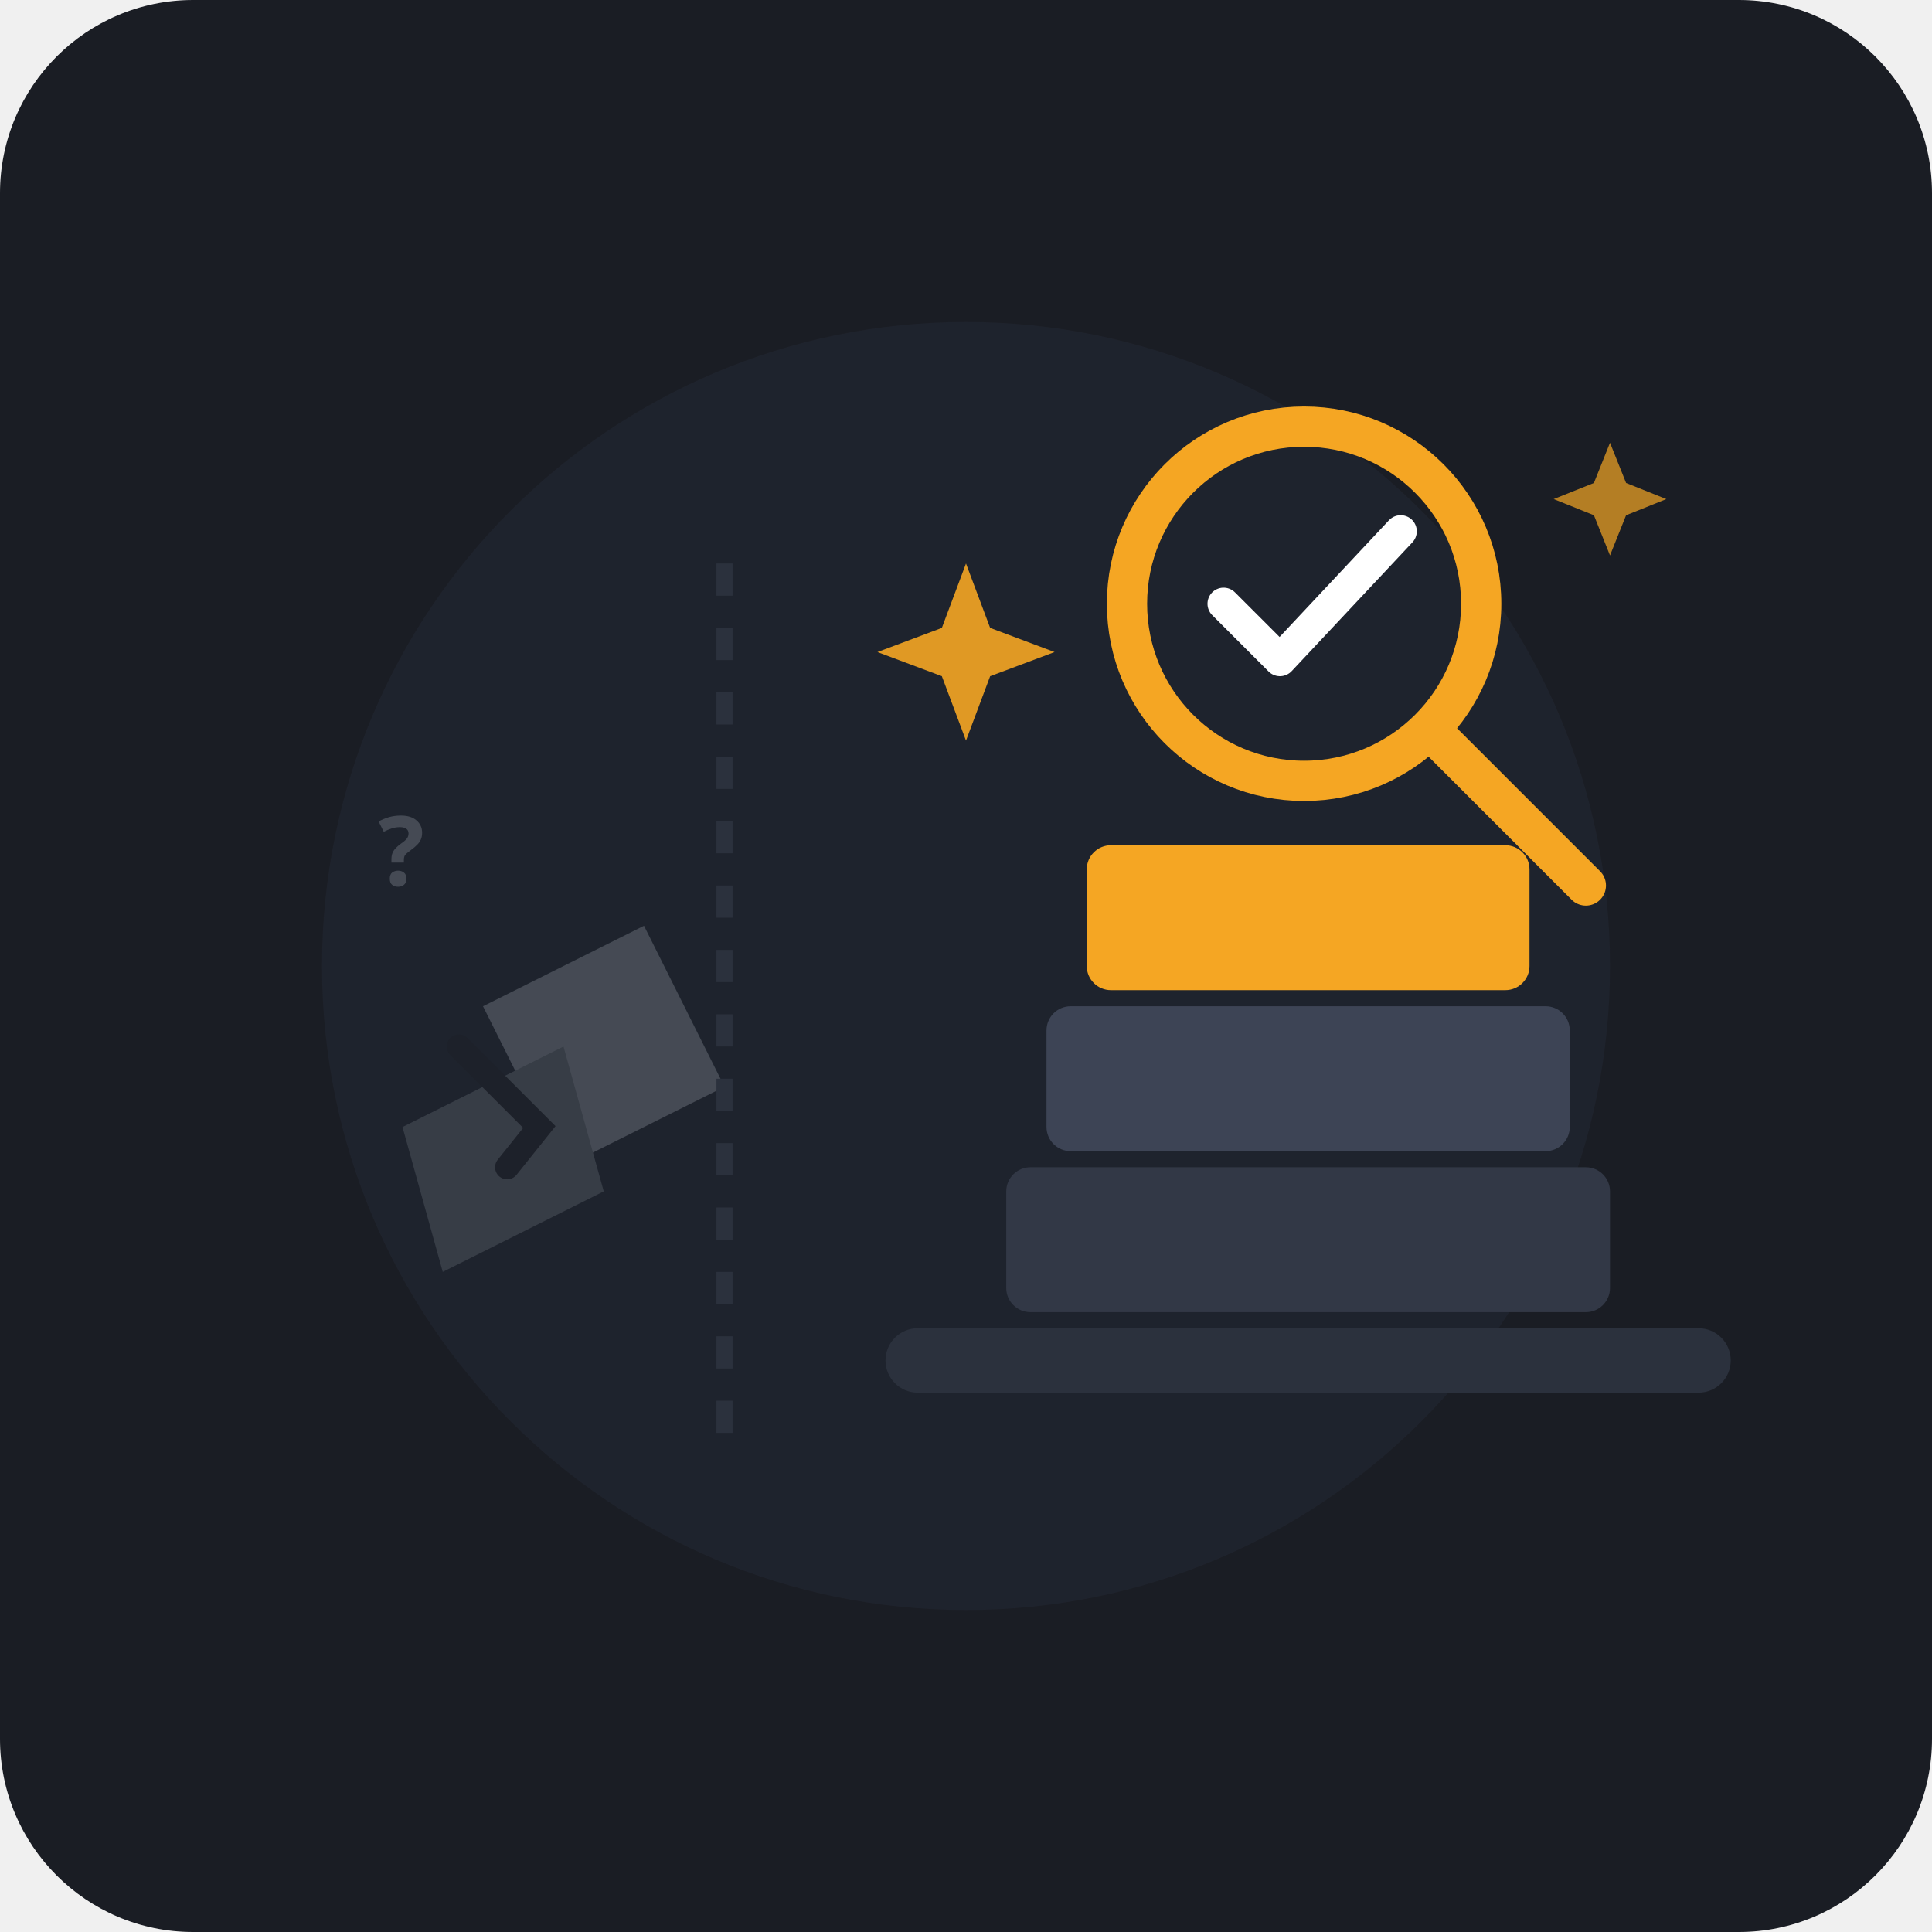
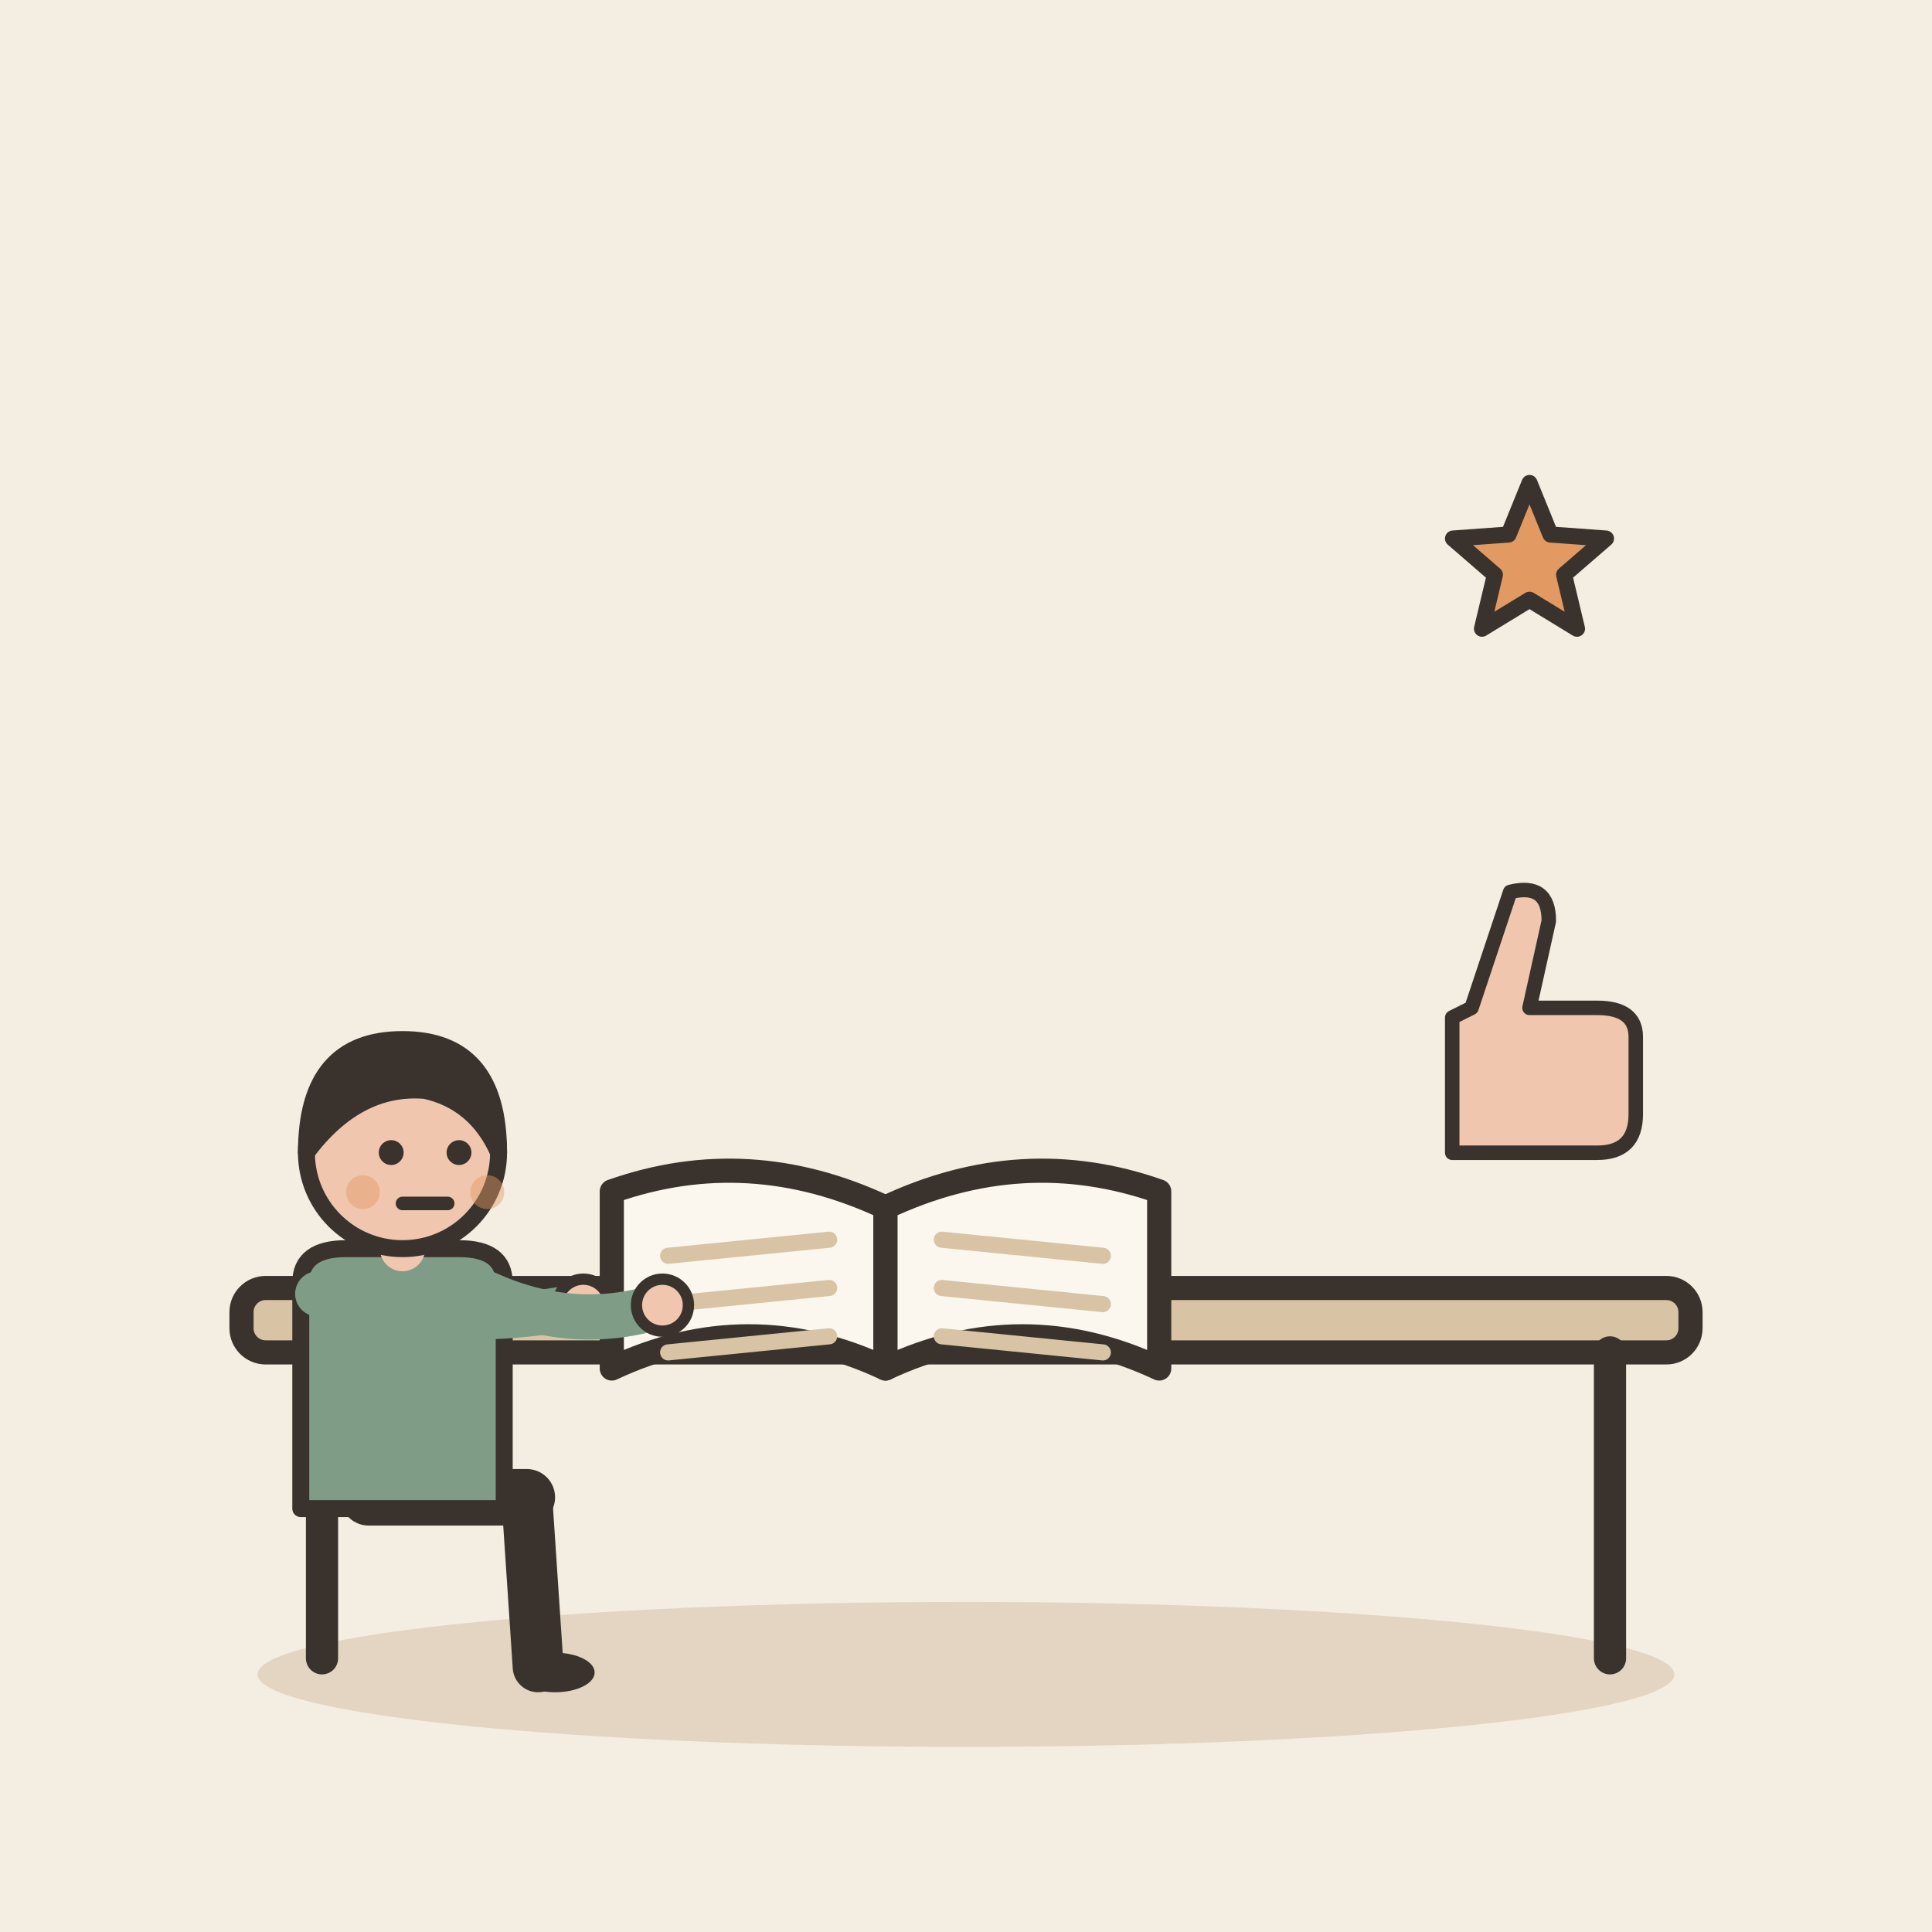
- <svg xmlns="http://www.w3.org/2000/svg" viewBox="0 0 240 240">
-   <rect width="240" height="240" rx="24" fill="#1A1D24" />
-   <circle cx="120" cy="120" r="80" fill="#222733" opacity="0.6" />
-   <g opacity="0.35" transform="translate(15, 0)">
-     <path d="M45 125L65 115L75 135L55 145Z" fill="#8C939D" />
-     <path d="M35 140L55 130L60 148L40 158Z" fill="#656C76" />
-     <path d="M42 130L52 140L48 145" stroke="#1A1D24" stroke-width="3" stroke-linecap="round" fill="none" />
-     <text x="32" y="110" font-family="sans-serif" font-size="12" font-weight="bold" fill="#8C939D">?</text>
+ <svg xmlns="http://www.w3.org/2000/svg" viewBox="0 0 240 240" data-style="editorial">
+   <rect width="240" height="240" fill="#F4EDE2" />
+   <ellipse cx="120" cy="208" rx="88" ry="9" fill="#E3D5C1" />
+   <g transform="translate(120 206)">
+     <rect x="-90" y="-46" width="180" height="8" rx="3" fill="#D8C3A5" stroke="#3A332D" stroke-width="3" stroke-linecap="round" stroke-linejoin="round" />
+     <path d="M-80 -38L-80 0" stroke="#3A332D" stroke-width="4" stroke-linecap="round" fill="none" />
+     <path d="M80 -38L80 0" stroke="#3A332D" stroke-width="4" stroke-linecap="round" fill="none" />
  </g>
-   <line x1="90" y1="70" x2="90" y2="180" stroke="#2B313D" stroke-dasharray="4 4" stroke-width="2" />
-   <g transform="translate(15, 0)">
-     <rect x="95" y="165" href="#" width="105" height="8" rx="4" fill="#2B313D" />
-     <rect x="110" y="145" width="75" height="18" rx="3" fill="#323846" />
-     <rect x="115" y="125" width="65" height="18" rx="3" fill="#3D4455" />
-     <rect x="120" y="105" width="55" height="18" rx="3" fill="#F5A623" />
-     <circle cx="147" cy="75" r="22" fill="none" stroke="#F5A623" stroke-width="5" />
-     <line x1="163" y1="91" x2="182" y2="110" stroke="#F5A623" stroke-width="5" stroke-linecap="round" />
-     <path d="M137 75L144 82L159 66" fill="none" stroke="#FFFFFF" stroke-width="4" stroke-linecap="round" stroke-linejoin="round" />
-     <path d="M105 70L108 78L116 81L108 84L105 92L102 84L94 81L102 78Z" fill="#F5A623" opacity="0.9" />
-     <path d="M185 55L187 60L192 62L187 64L185 69L183 64L178 62L183 60Z" fill="#F5A623" opacity="0.7" />
+   <g transform="translate(110 150)">
+     <path d="M0 0Q-17 -8 -34 -2L-34 20Q-17 12 0 20Z" fill="#FBF6EE" stroke="#3A332D" stroke-width="3" stroke-linecap="round" stroke-linejoin="round" />
+     <path d="M0 0Q17 -8 34 -2L34 20Q17 12 0 20Z" fill="#FBF6EE" stroke="#3A332D" stroke-width="3" stroke-linecap="round" stroke-linejoin="round" />
+     <path d="M-27 6L-7 4" stroke="#D8C3A5" stroke-width="2" stroke-linecap="round" fill="none" />
+     <path d="M7 4L27 6" stroke="#D8C3A5" stroke-width="2" stroke-linecap="round" fill="none" />
+     <path d="M-27 12L-7 10" stroke="#D8C3A5" stroke-width="2" stroke-linecap="round" fill="none" />
+     <path d="M7 10L27 12" stroke="#D8C3A5" stroke-width="2" stroke-linecap="round" fill="none" />
+     <path d="M-27 18L-7 16" stroke="#D8C3A5" stroke-width="2" stroke-linecap="round" fill="none" />
+     <path d="M7 16L27 18" stroke="#D8C3A5" stroke-width="2" stroke-linecap="round" fill="none" />
+   </g>
+   <g transform="translate(50 186) scale(0.702 0.702)">
+     <path d="M-6 0L22 0" stroke="#3A332D" stroke-width="10" stroke-linecap="round" fill="none" />
+     <path d="M22 0L24 30" stroke="#3A332D" stroke-width="9" stroke-linecap="round" fill="none" />
+     <ellipse cx="27" cy="31" rx="7" ry="3.5" fill="#3A332D" />
+     <g transform="translate(0 40)" />
+     <path d="M-18 -38Q-18 -44 -10 -44L10 -44Q18 -44 18 -38L18 2L-18 2Z" fill="#7E9C86" stroke="#3A332D" stroke-width="3" stroke-linecap="round" stroke-linejoin="round" />
+     <path d="M-15 -36Q8.5 -29 32 -34" fill="none" stroke="#7E9C86" stroke-width="8" stroke-linecap="round" stroke-linejoin="round" />
+     <circle cx="32" cy="-34" r="4.6" fill="#F0C7AE" stroke="#3A332D" stroke-linecap="round" stroke-linejoin="round" stroke-width="2" />
+     <path d="M15 -36Q30.5 -29 46 -34" fill="none" stroke="#7E9C86" stroke-width="8" stroke-linecap="round" stroke-linejoin="round" />
+     <circle cx="46" cy="-34" r="4.6" fill="#F0C7AE" stroke="#3A332D" stroke-linecap="round" stroke-linejoin="round" stroke-width="2" />
+     <path d="M0 -44L0 -48" stroke="#F0C7AE" stroke-width="8" stroke-linecap="round" fill="none" />
+     <g transform="translate(0 40)">
+       <circle cx="0" cy="-101" r="17" fill="#F0C7AE" stroke="#3A332D" stroke-width="3" stroke-linecap="round" stroke-linejoin="round" />
+       <path d="M-17 -101Q-17 -121 0 -121Q17 -121 17 -101Q13 -110 4 -112Q-8 -113 -17 -101Z" fill="#3A332D" stroke="#3A332D" stroke-width="3" stroke-linecap="round" stroke-linejoin="round" />
+       <circle cx="-2" cy="-101" r="2.2" fill="#3A332D" />
+       <circle cx="10" cy="-101" r="2.2" fill="#3A332D" />
+       <path d="M0 -92L8 -92" fill="none" stroke="#3A332D" stroke-width="2.4" stroke-linecap="round" stroke-linejoin="round" />
+       <circle cx="-7" cy="-94" r="3" fill="#E39A62" opacity="0.45" />
+       <circle cx="15" cy="-94" r="3" fill="#E39A62" opacity="0.45" />
+     </g>
+   </g>
+   <path d="M190.0 60.0L192.6 66.4L199.5 66.9L194.3 71.4L195.9 78.1L190.0 74.5L184.1 78.1L185.7 71.4L180.5 66.9L187.4 66.4Z" fill="#E39A62" stroke="#3A332D" stroke-width="2" stroke-linecap="round" stroke-linejoin="round" />
+   <g transform="translate(190 130) scale(0.6 0.6)">
+     <path d="M-16 -6L-16 22L14 22Q22 22 22 14L22 -2Q22 -8 14 -8L0 -8L4 -26Q4 -34 -4 -32L-12 -8Z" fill="#F0C7AE" stroke="#3A332D" stroke-width="3" stroke-linecap="round" stroke-linejoin="round" />
  </g>
</svg>
